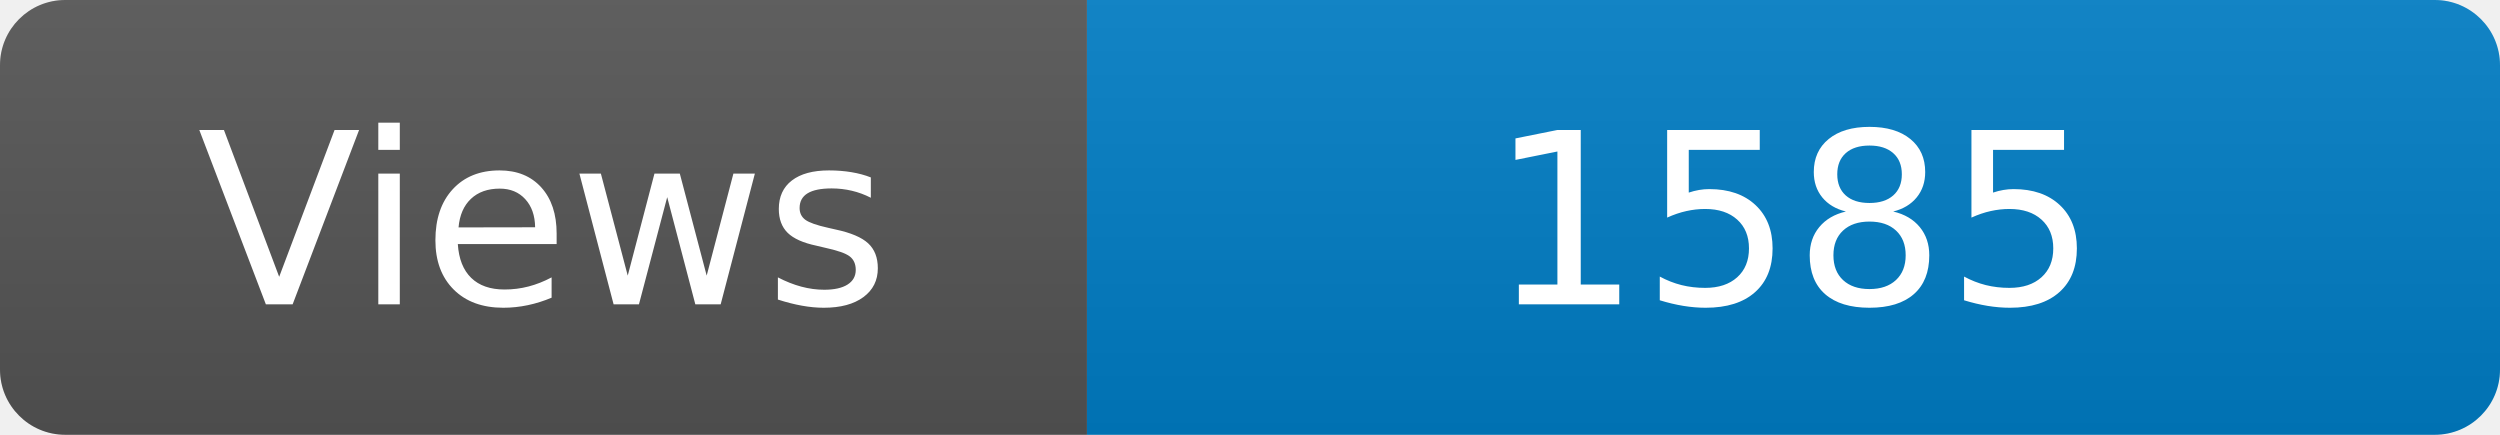
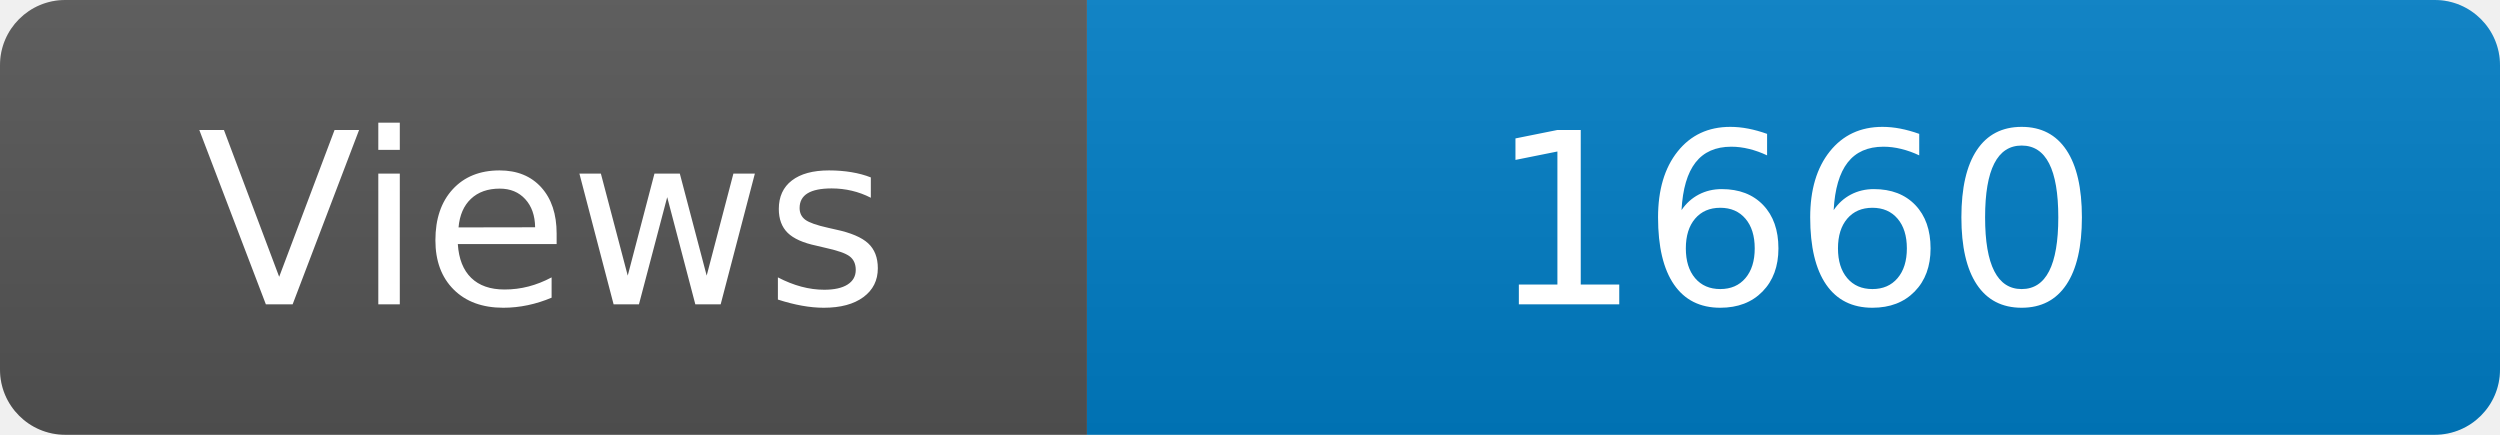
<svg xmlns="http://www.w3.org/2000/svg" width="115" height="20" role="img" aria-label="Maintained?: yes">
  <linearGradient id="s" x2="0" y2="100%">
    <stop offset="0" stop-color="#bbb" stop-opacity=".1" />
    <stop offset="1" stop-opacity=".1" />
  </linearGradient>
  <clipPath id="r">
    <rect width="115" height="20" rx="3" fill="#fff" />
  </clipPath>
  <g clip-path="url(#r)">
    <rect width="50" height="20" fill="#555" />
    <rect x="50" width="160" height="20" fill="#007ec6" />
    <rect width="115" height="20" fill="url(#s)" />
  </g>
  <g fill="#fff" text-anchor="middle" font-family="Verdana,Geneva,DejaVu Sans,sans-serif" font-size="110">
    <text x="250" y="140" transform="scale(.1)" fill="#fff">Views</text>
-     <text x="825" y="140" transform="scale(.1)" fill="#fff">1585</text>
+     <text x="825" y="140" transform="scale(.1)" fill="#fff">1660</text>
  </g>
</svg>
